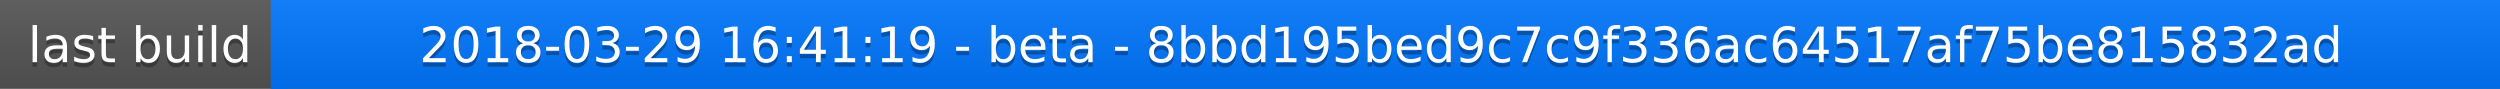
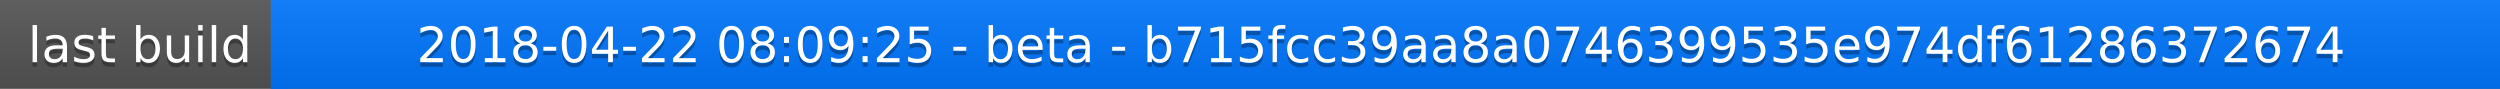
<svg xmlns="http://www.w3.org/2000/svg" width="563" height="20">
  <linearGradient id="a" x2="0" y2="100%">
    <stop offset="0" stop-color="#bbb" stop-opacity=".1" />
    <stop offset="1" stop-opacity=".1" />
  </linearGradient>
  <rect rx="0" width="563" height="20" fill="#555" />
  <rect rx="0" x="61" width="502" height="20" fill="#07f" />
  <path fill="#07f" d="M61 0h4v20h-4z" />
  <rect rx="0" width="563" height="20" fill="url(#a)" />
  <g fill="#fff" text-anchor="middle" font-family="DejaVu Sans,Verdana,Geneva,sans-serif" font-size="11">
    <text x="31.5" y="15" fill="#010101" fill-opacity=".3">last build</text>
    <text x="31.5" y="14">last build</text>
-     <text x="311" y="15" fill="#010101" fill-opacity=".3">2018-03-29 16:41:19 - beta - 8bbd195bed9c7c9f336ac64517af75be815832ad</text>
-     <text x="311" y="14">2018-03-29 16:41:19 - beta - 8bbd195bed9c7c9f336ac64517af75be815832ad</text>
+     <text x="311" y="15" fill="#010101" fill-opacity=".3">2018-04-22 08:09:25 - beta - b715fcc39aa8a0746399535e974df61286372674</text>
+     <text x="311" y="14">2018-04-22 08:09:25 - beta - b715fcc39aa8a0746399535e974df61286372674</text>
  </g>
</svg>
